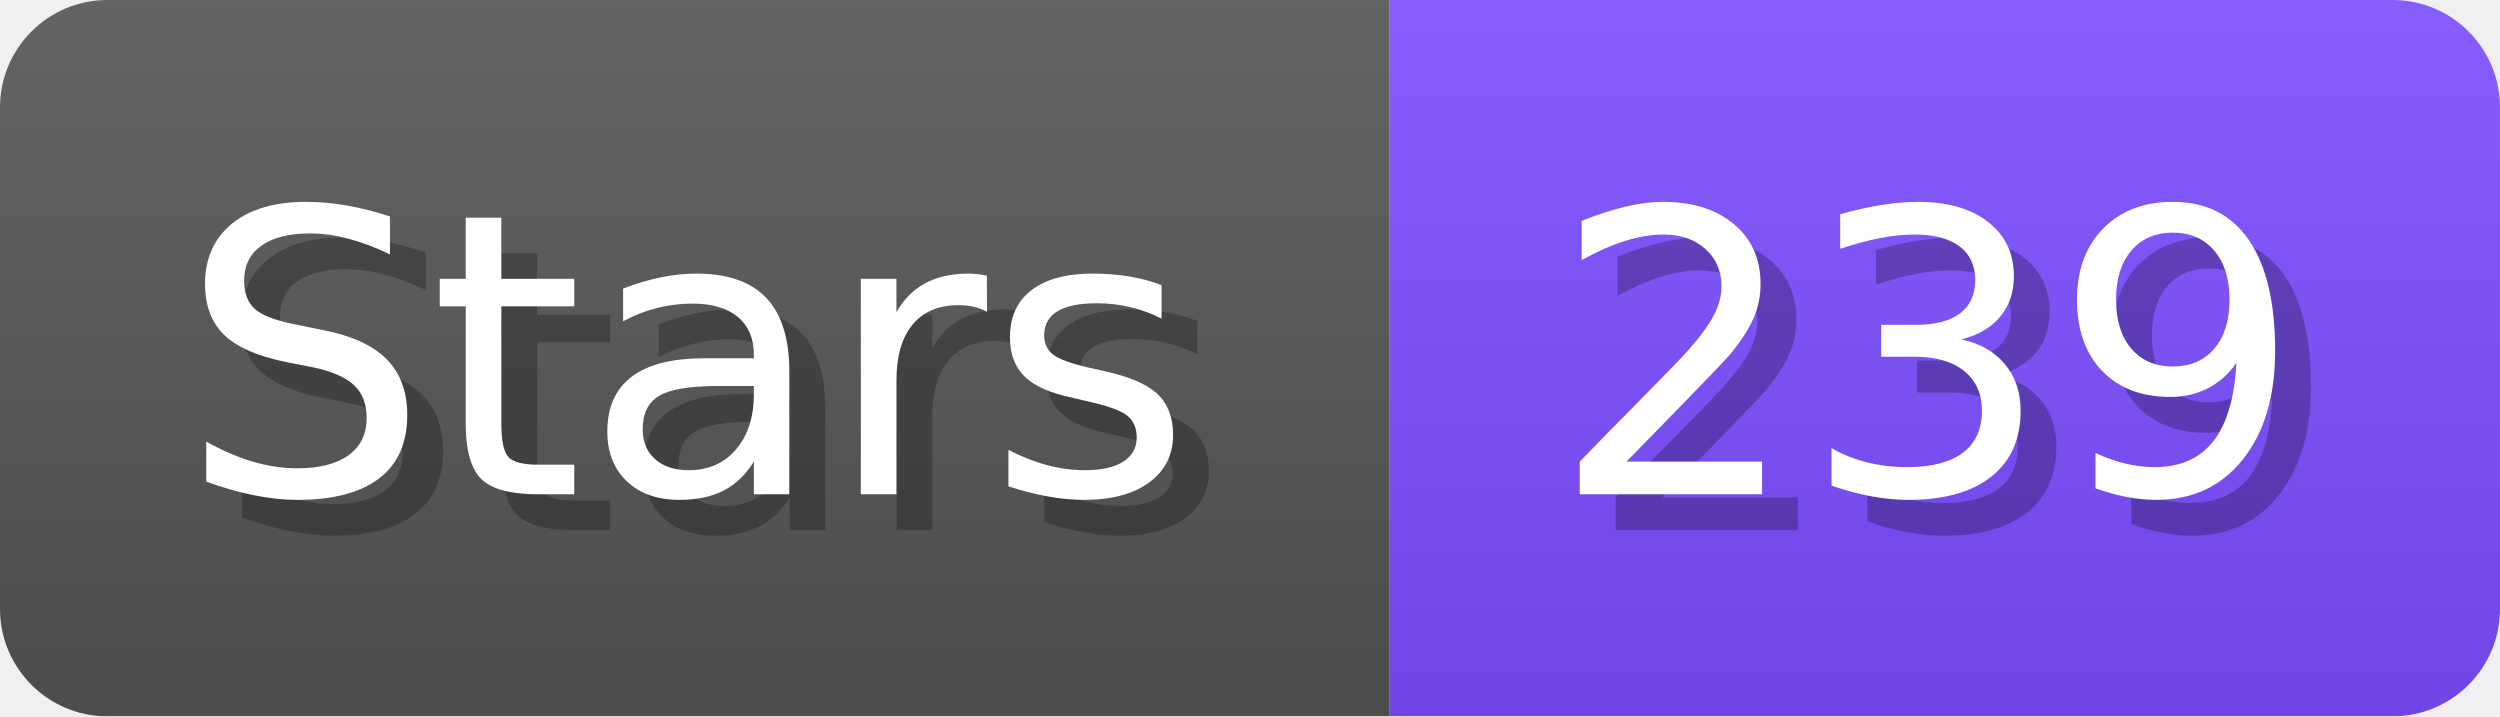
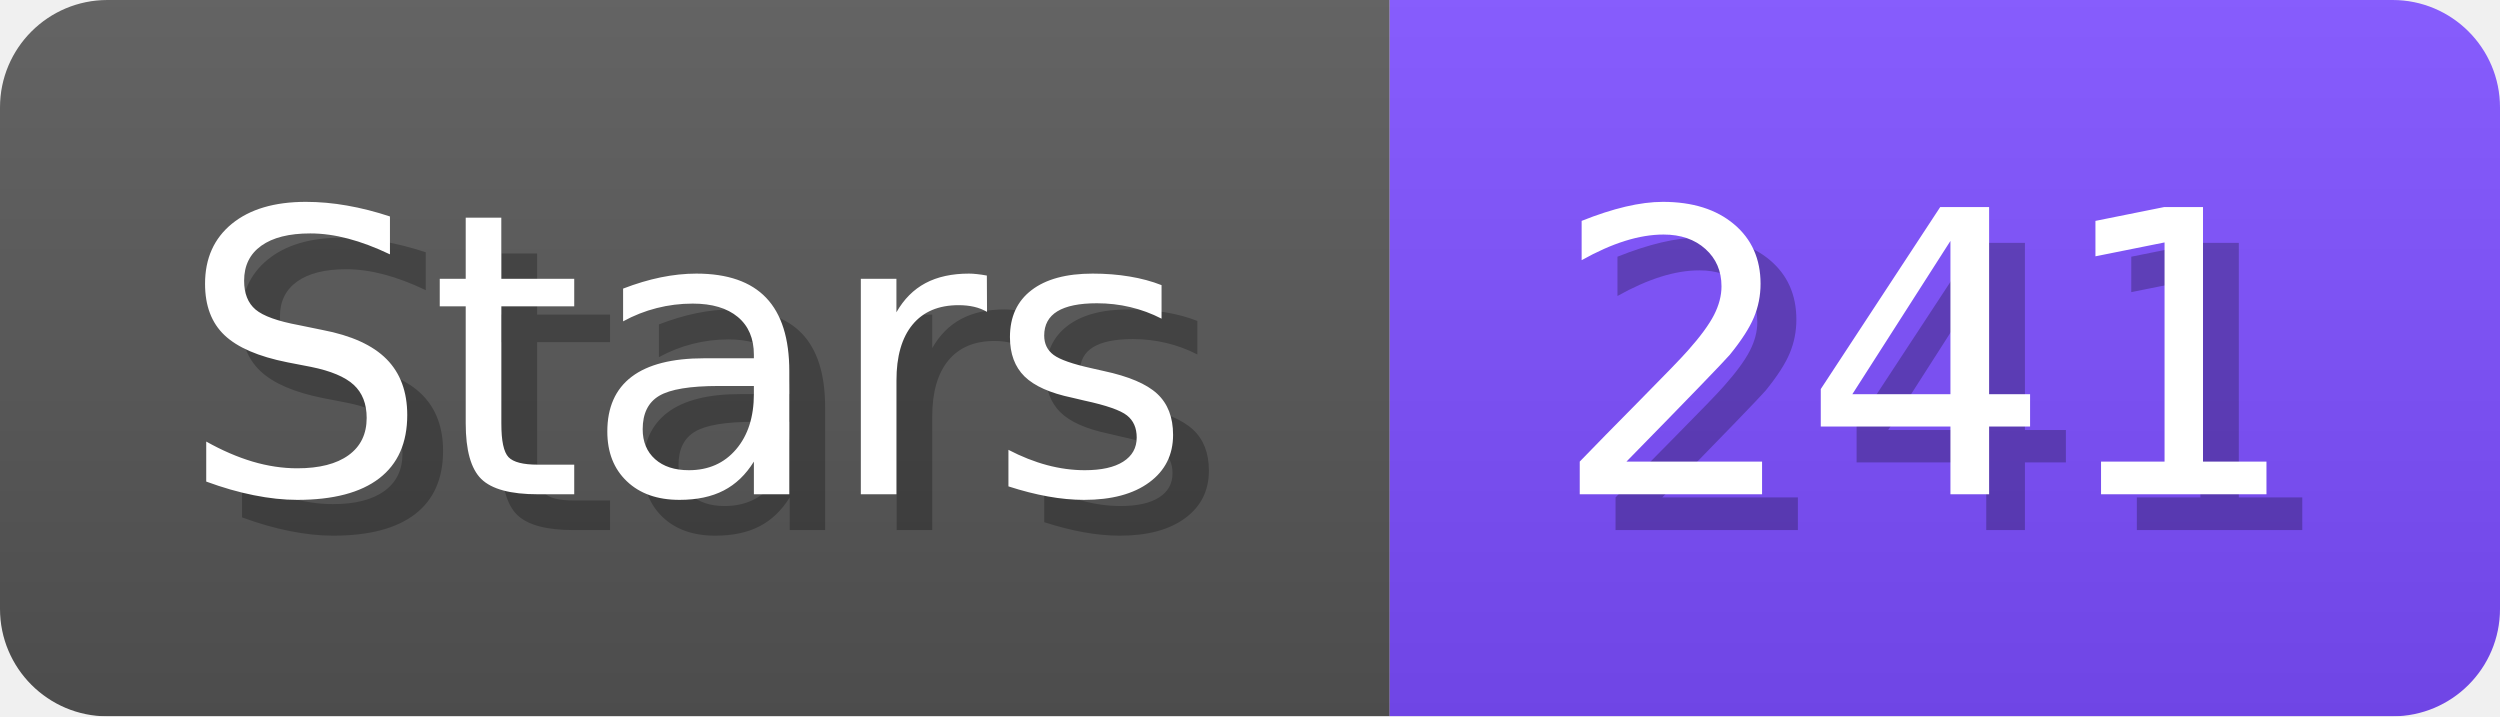
- <svg xmlns="http://www.w3.org/2000/svg" width="69.8" height="20" viewBox="0 0 698 200" role="img" aria-label="Stars: 239">
+ <svg xmlns="http://www.w3.org/2000/svg" width="69.8" height="20" viewBox="0 0 698 200" role="img" aria-label="Stars: 241">
  <linearGradient id="a" x2="0" y2="100%">
    <stop offset="0" stop-opacity=".1" stop-color="#EEE" />
    <stop offset="1" stop-opacity=".1" />
  </linearGradient>
  <mask id="m">
    <rect width="698" height="200" rx="30" fill="#FFF" />
  </mask>
  <g mask="url(#m)">
    <rect width="388" height="200" fill="#555" />
    <rect width="310" height="200" fill="#7C4DFF" x="388" />
    <rect width="698" height="200" fill="url(#a)" />
  </g>
  <g aria-hidden="true" fill="#fff" text-anchor="start" font-family="Verdana,DejaVu Sans,sans-serif" font-size="110">
    <text x="60" y="148" textLength="288" fill="#000" opacity="0.25">Stars</text>
    <text x="50" y="138" textLength="288">Stars</text>
-     <text x="443" y="148" textLength="210" fill="#000" opacity="0.25">239</text>
-     <text x="433" y="138" textLength="210">239</text>
+     <text x="443" y="148" textLength="210" fill="#000" opacity="0.25">241</text>
+     <text x="433" y="138" textLength="210">241</text>
  </g>
</svg>
